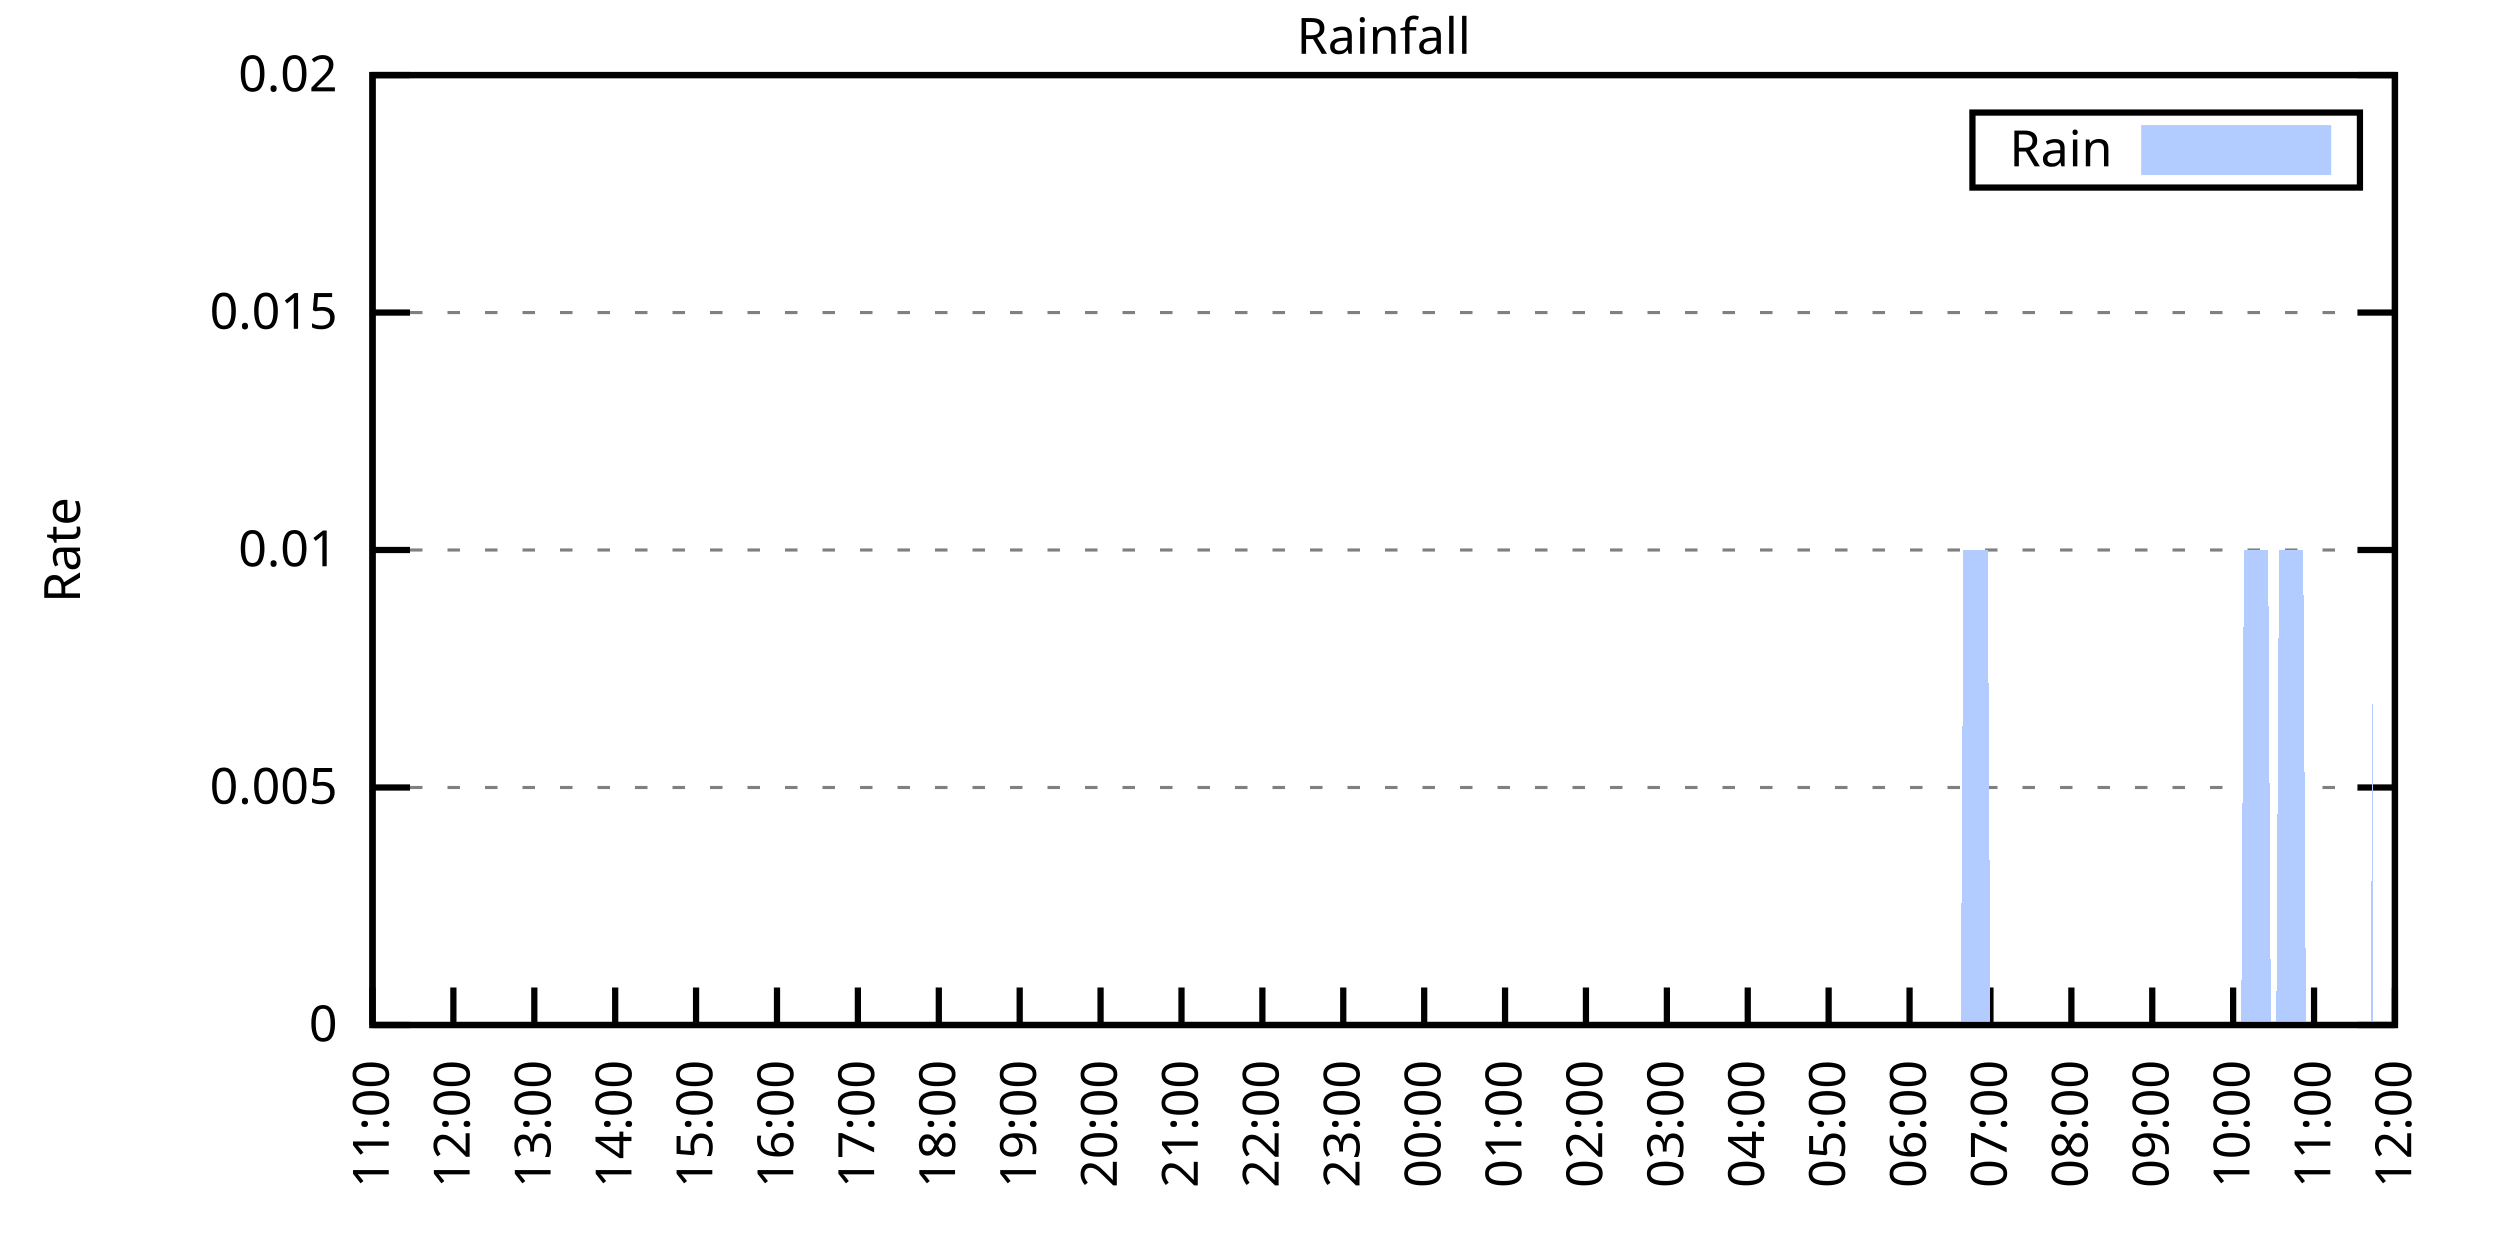
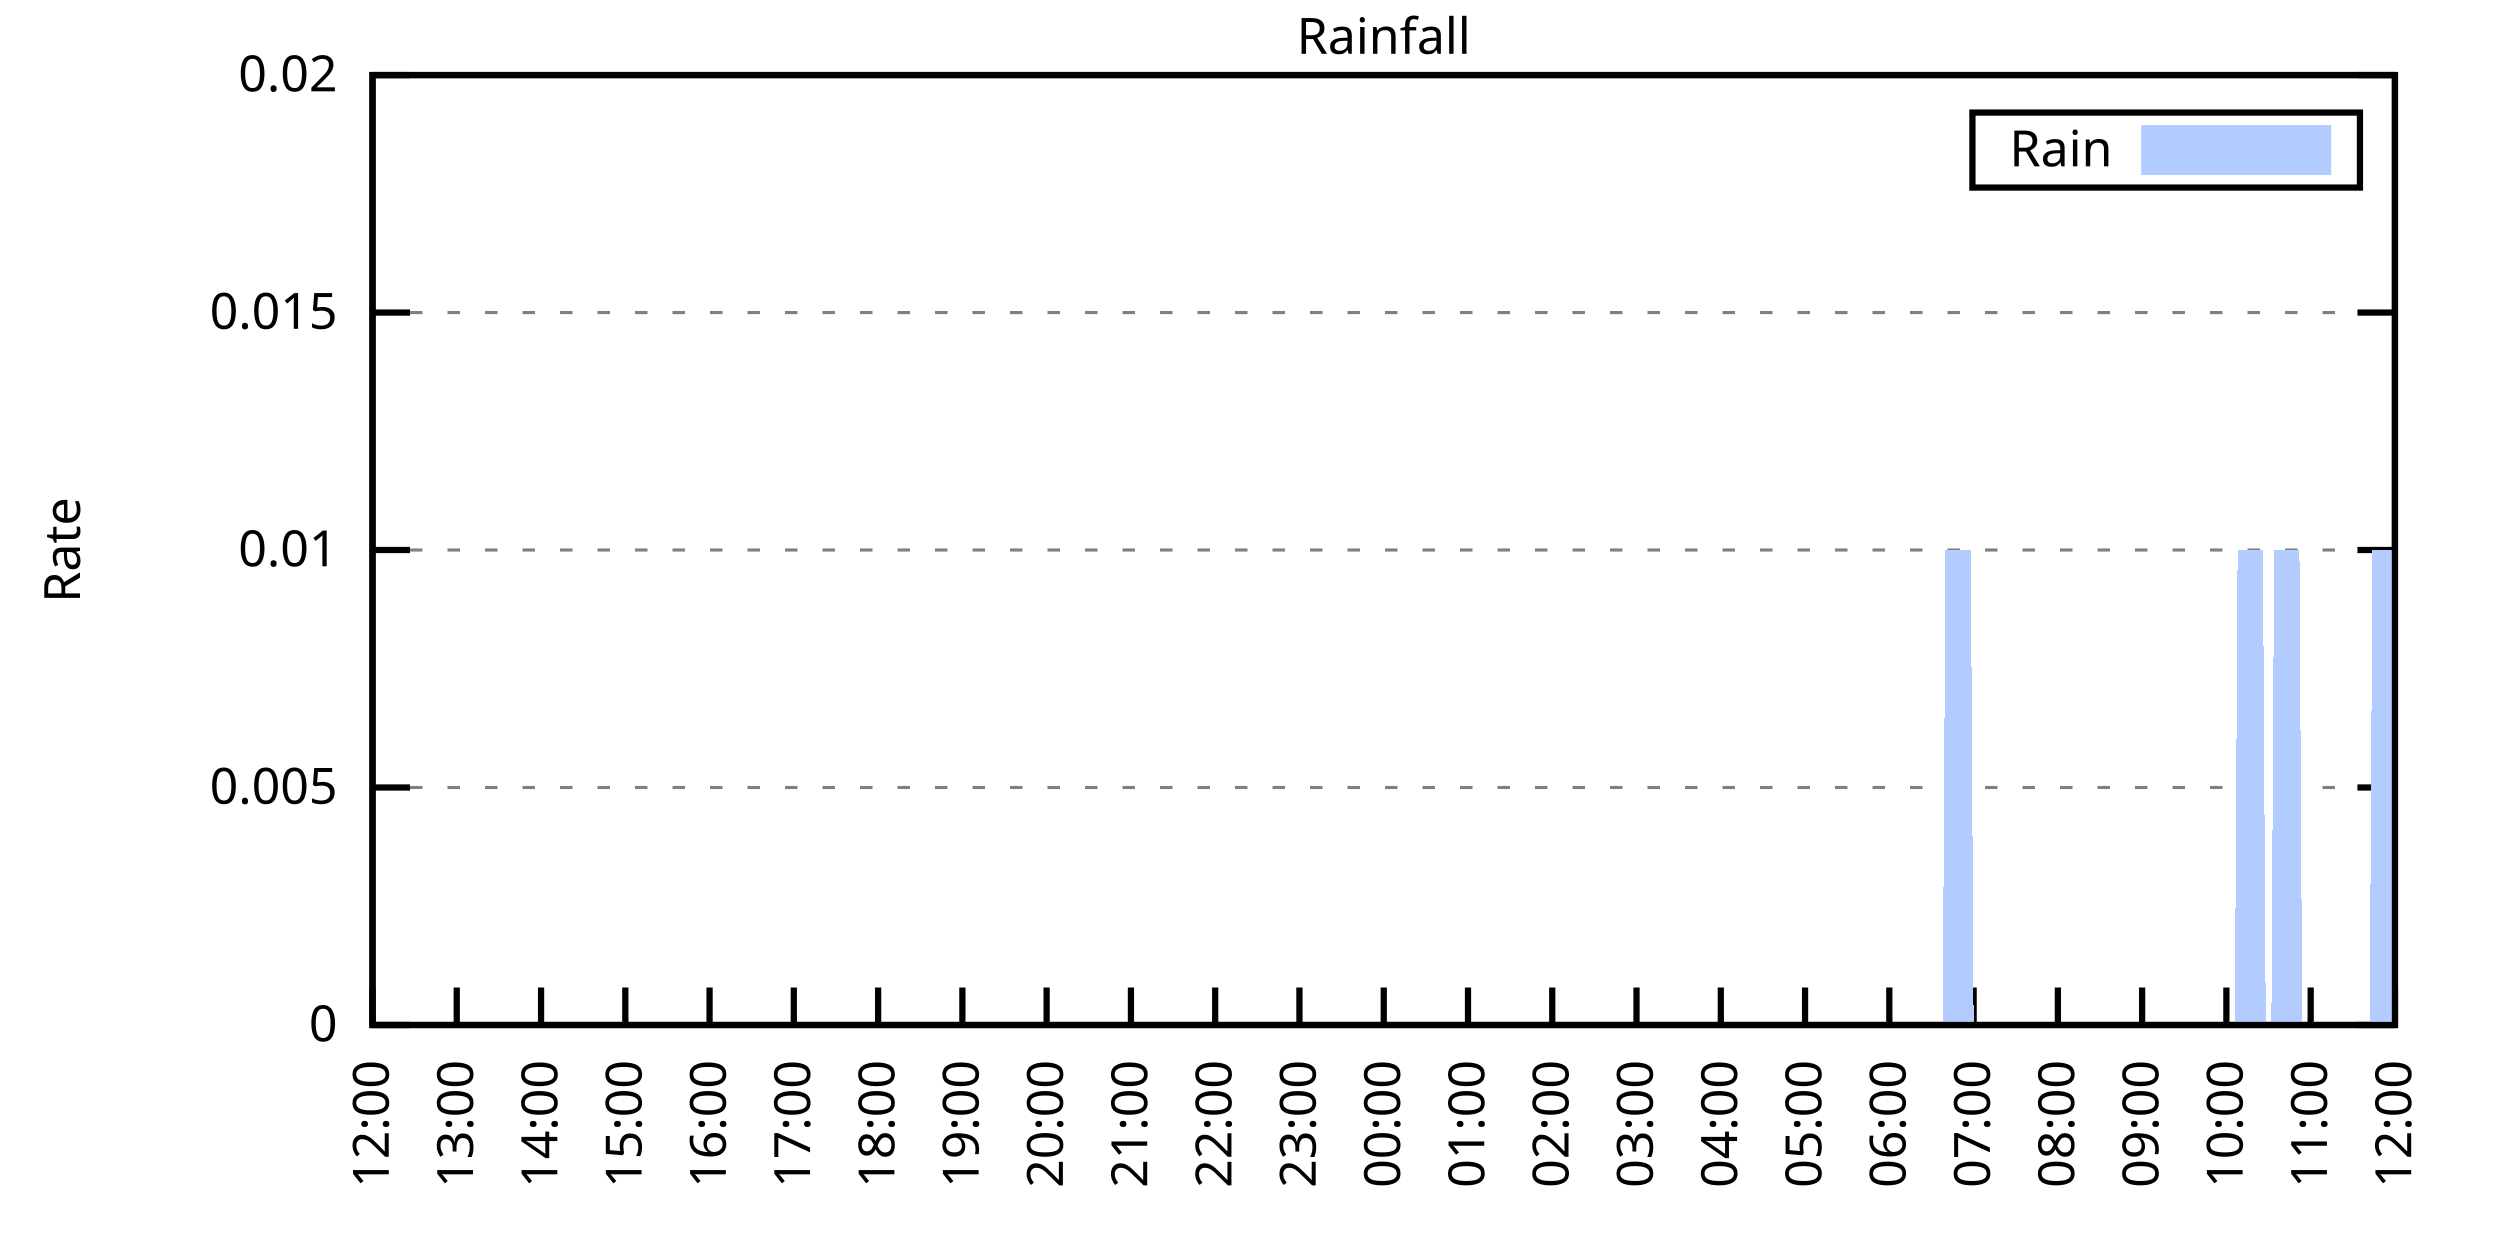
<svg xmlns="http://www.w3.org/2000/svg" xmlns:xlink="http://www.w3.org/1999/xlink" width="400" height="200" viewBox="0 0 400 200">
  <g id="gnuplot_canvas">
    <rect x="0" y="0" width="400" height="200" fill="none" />
    <defs>
      <circle id="gpDot" r="0.5" stroke-width="0.5" stroke="currentColor" />
      <path id="gpPt0" stroke-width="0.333" stroke="currentColor" d="M-1,0 h2 M0,-1 v2" />
      <path id="gpPt1" stroke-width="0.333" stroke="currentColor" d="M-1,-1 L1,1 M1,-1 L-1,1" />
      <path id="gpPt2" stroke-width="0.333" stroke="currentColor" d="M-1,0 L1,0 M0,-1 L0,1 M-1,-1 L1,1 M-1,1 L1,-1" />
      <rect id="gpPt3" stroke-width="0.333" stroke="currentColor" x="-1" y="-1" width="2" height="2" />
      <rect id="gpPt4" stroke-width="0.333" stroke="currentColor" fill="currentColor" x="-1" y="-1" width="2" height="2" />
      <circle id="gpPt5" stroke-width="0.333" stroke="currentColor" cx="0" cy="0" r="1" />
      <use xlink:href="#gpPt5" id="gpPt6" fill="currentColor" stroke="none" />
      <path id="gpPt7" stroke-width="0.333" stroke="currentColor" d="M0,-1.33 L-1.33,0.67 L1.33,0.67 z" />
      <use xlink:href="#gpPt7" id="gpPt8" fill="currentColor" stroke="none" />
      <use xlink:href="#gpPt7" id="gpPt9" stroke="currentColor" transform="rotate(180)" />
      <use xlink:href="#gpPt9" id="gpPt10" fill="currentColor" stroke="none" />
      <use xlink:href="#gpPt3" id="gpPt11" stroke="currentColor" transform="rotate(45)" />
      <use xlink:href="#gpPt11" id="gpPt12" fill="currentColor" stroke="none" />
      <path id="gpPt13" stroke-width="0.333" stroke="currentColor" d="M0,1.330 L1.265,0.411 L0.782,-1.067 L-0.782,-1.076 L-1.265,0.411 z" />
      <use xlink:href="#gpPt13" id="gpPt14" fill="currentColor" stroke="none" />
      <filter id="textbox" filterUnits="objectBoundingBox" x="0" y="0" height="1" width="1">
        <feFlood flood-color="white" flood-opacity="1" result="bgnd" />
        <feComposite in="SourceGraphic" in2="bgnd" operator="atop" />
      </filter>
      <filter id="greybox" filterUnits="objectBoundingBox" x="0" y="0" height="1" width="1">
        <feFlood flood-color="lightgrey" flood-opacity="1" result="grey" />
        <feComposite in="SourceGraphic" in2="grey" operator="atop" />
      </filter>
    </defs>
    <g fill="none" color="white" stroke="currentColor" stroke-width="1.00" stroke-linecap="butt" stroke-linejoin="miter">
</g>
    <g fill="none" color="black" stroke="currentColor" stroke-width="1.00" stroke-linecap="butt" stroke-linejoin="miter">
      <g stroke="none" shape-rendering="crispEdges">
        <polygon fill="rgb(255, 255, 255)" points="59.60,164.00 383.18,164.00 383.18,12.02 59.60,12.02 " />
      </g>
    </g>
    <g fill="none" color="black" stroke="currentColor" stroke-width="1.00" stroke-linecap="butt" stroke-linejoin="miter">
</g>
    <g fill="none" color="black" stroke="black" stroke-width="0.50" stroke-linecap="butt" stroke-linejoin="miter">
</g>
    <g fill="none" color="gray" stroke="currentColor" stroke-width="0.50" stroke-linecap="butt" stroke-linejoin="miter">
      <path stroke="gray" stroke-dasharray="2,4" class="gridline" d="M59.60,164.00 L383.19,164.00  " />
    </g>
    <g fill="none" color="gray" stroke="gray" stroke-width="1.00" stroke-linecap="butt" stroke-linejoin="miter">
</g>
    <g fill="none" color="black" stroke="currentColor" stroke-width="1.00" stroke-linecap="butt" stroke-linejoin="miter">
      <path stroke="black" d="M59.60,164.00 L65.60,164.00 M383.19,164.00 L377.19,164.00  " />
      <g transform="translate(54.00,166.60)" stroke="none" fill="black" font-family="Sans" font-size="8.00" text-anchor="end">
        <text>
          <tspan font-family="Sans"> 0</tspan>
        </text>
      </g>
    </g>
    <g fill="none" color="black" stroke="currentColor" stroke-width="1.00" stroke-linecap="butt" stroke-linejoin="miter">
</g>
    <g fill="none" color="black" stroke="black" stroke-width="0.50" stroke-linecap="butt" stroke-linejoin="miter">
</g>
    <g fill="none" color="gray" stroke="currentColor" stroke-width="0.50" stroke-linecap="butt" stroke-linejoin="miter">
      <path stroke="gray" stroke-dasharray="2,4" class="gridline" d="M59.60,126.00 L383.19,126.00  " />
    </g>
    <g fill="none" color="gray" stroke="gray" stroke-width="1.00" stroke-linecap="butt" stroke-linejoin="miter">
</g>
    <g fill="none" color="black" stroke="currentColor" stroke-width="1.00" stroke-linecap="butt" stroke-linejoin="miter">
      <path stroke="black" d="M59.60,126.00 L65.60,126.00 M383.19,126.00 L377.19,126.00  " />
      <g transform="translate(54.00,128.60)" stroke="none" fill="black" font-family="Sans" font-size="8.00" text-anchor="end">
        <text>
          <tspan font-family="Sans"> 0.005</tspan>
        </text>
      </g>
    </g>
    <g fill="none" color="black" stroke="currentColor" stroke-width="1.00" stroke-linecap="butt" stroke-linejoin="miter">
</g>
    <g fill="none" color="black" stroke="black" stroke-width="0.50" stroke-linecap="butt" stroke-linejoin="miter">
</g>
    <g fill="none" color="gray" stroke="currentColor" stroke-width="0.50" stroke-linecap="butt" stroke-linejoin="miter">
      <path stroke="gray" stroke-dasharray="2,4" class="gridline" d="M59.60,88.00 L383.19,88.00  " />
    </g>
    <g fill="none" color="gray" stroke="gray" stroke-width="1.00" stroke-linecap="butt" stroke-linejoin="miter">
</g>
    <g fill="none" color="black" stroke="currentColor" stroke-width="1.00" stroke-linecap="butt" stroke-linejoin="miter">
      <path stroke="black" d="M59.60,88.00 L65.60,88.00 M383.19,88.00 L377.19,88.00  " />
      <g transform="translate(54.00,90.60)" stroke="none" fill="black" font-family="Sans" font-size="8.00" text-anchor="end">
        <text>
          <tspan font-family="Sans"> 0.01</tspan>
        </text>
      </g>
    </g>
    <g fill="none" color="black" stroke="currentColor" stroke-width="1.00" stroke-linecap="butt" stroke-linejoin="miter">
</g>
    <g fill="none" color="black" stroke="black" stroke-width="0.50" stroke-linecap="butt" stroke-linejoin="miter">
</g>
    <g fill="none" color="gray" stroke="currentColor" stroke-width="0.50" stroke-linecap="butt" stroke-linejoin="miter">
      <path stroke="gray" stroke-dasharray="2,4" class="gridline" d="M59.60,50.01 L383.19,50.01  " />
    </g>
    <g fill="none" color="gray" stroke="gray" stroke-width="1.00" stroke-linecap="butt" stroke-linejoin="miter">
</g>
    <g fill="none" color="black" stroke="currentColor" stroke-width="1.00" stroke-linecap="butt" stroke-linejoin="miter">
      <path stroke="black" d="M59.60,50.01 L65.60,50.01 M383.19,50.01 L377.19,50.01  " />
      <g transform="translate(54.00,52.61)" stroke="none" fill="black" font-family="Sans" font-size="8.00" text-anchor="end">
        <text>
          <tspan font-family="Sans"> 0.015</tspan>
        </text>
      </g>
    </g>
    <g fill="none" color="black" stroke="currentColor" stroke-width="1.00" stroke-linecap="butt" stroke-linejoin="miter">
</g>
    <g fill="none" color="black" stroke="black" stroke-width="0.50" stroke-linecap="butt" stroke-linejoin="miter">
</g>
    <g fill="none" color="gray" stroke="currentColor" stroke-width="0.50" stroke-linecap="butt" stroke-linejoin="miter">
      <path stroke="gray" stroke-dasharray="2,4" class="gridline" d="M59.60,12.01 L383.19,12.01  " />
    </g>
    <g fill="none" color="gray" stroke="gray" stroke-width="1.00" stroke-linecap="butt" stroke-linejoin="miter">
</g>
    <g fill="none" color="black" stroke="currentColor" stroke-width="1.00" stroke-linecap="butt" stroke-linejoin="miter">
      <path stroke="black" d="M59.60,12.01 L65.60,12.01 M383.19,12.01 L377.19,12.01  " />
      <g transform="translate(54.00,14.61)" stroke="none" fill="black" font-family="Sans" font-size="8.00" text-anchor="end">
        <text>
          <tspan font-family="Sans"> 0.02</tspan>
        </text>
      </g>
    </g>
    <g fill="none" color="black" stroke="currentColor" stroke-width="1.00" stroke-linecap="butt" stroke-linejoin="miter">
      <path stroke="black" d="M59.60,164.00 L59.60,158.00  " />
      <g transform="translate(62.20,169.60) rotate(270.00)" stroke="none" fill="black" font-family="Sans" font-size="8.00" text-anchor="end">
        <text>
-           <tspan font-family="Sans">11:00</tspan>
-         </text>
-       </g>
-     </g>
-     <g fill="none" color="black" stroke="currentColor" stroke-width="1.00" stroke-linecap="butt" stroke-linejoin="miter">
-       <path stroke="black" d="M72.54,164.00 L72.54,158.00  " />
-       <g transform="translate(75.14,169.60) rotate(270.00)" stroke="none" fill="black" font-family="Sans" font-size="8.00" text-anchor="end">
-         <text>
          <tspan font-family="Sans">12:00</tspan>
        </text>
      </g>
    </g>
    <g fill="none" color="black" stroke="currentColor" stroke-width="1.00" stroke-linecap="butt" stroke-linejoin="miter">
-       <path stroke="black" d="M85.49,164.00 L85.49,158.00  " />
-       <g transform="translate(88.09,169.60) rotate(270.00)" stroke="none" fill="black" font-family="Sans" font-size="8.00" text-anchor="end">
+       <path stroke="black" d="M73.08,164.00 L73.08,158.00  " />
+       <g transform="translate(75.68,169.60) rotate(270.00)" stroke="none" fill="black" font-family="Sans" font-size="8.00" text-anchor="end">
        <text>
          <tspan font-family="Sans">13:00</tspan>
        </text>
      </g>
    </g>
    <g fill="none" color="black" stroke="currentColor" stroke-width="1.00" stroke-linecap="butt" stroke-linejoin="miter">
-       <path stroke="black" d="M98.43,164.00 L98.43,158.00  " />
-       <g transform="translate(101.03,169.60) rotate(270.00)" stroke="none" fill="black" font-family="Sans" font-size="8.00" text-anchor="end">
+       <path stroke="black" d="M86.57,164.00 L86.57,158.00  " />
+       <g transform="translate(89.17,169.60) rotate(270.00)" stroke="none" fill="black" font-family="Sans" font-size="8.00" text-anchor="end">
        <text>
          <tspan font-family="Sans">14:00</tspan>
        </text>
      </g>
    </g>
    <g fill="none" color="black" stroke="currentColor" stroke-width="1.00" stroke-linecap="butt" stroke-linejoin="miter">
-       <path stroke="black" d="M111.37,164.00 L111.37,158.00  " />
-       <g transform="translate(113.97,169.60) rotate(270.00)" stroke="none" fill="black" font-family="Sans" font-size="8.00" text-anchor="end">
+       <path stroke="black" d="M100.05,164.00 L100.05,158.00  " />
+       <g transform="translate(102.65,169.60) rotate(270.00)" stroke="none" fill="black" font-family="Sans" font-size="8.00" text-anchor="end">
        <text>
          <tspan font-family="Sans">15:00</tspan>
        </text>
      </g>
    </g>
    <g fill="none" color="black" stroke="currentColor" stroke-width="1.00" stroke-linecap="butt" stroke-linejoin="miter">
-       <path stroke="black" d="M124.32,164.00 L124.32,158.00  " />
-       <g transform="translate(126.92,169.60) rotate(270.00)" stroke="none" fill="black" font-family="Sans" font-size="8.00" text-anchor="end">
+       <path stroke="black" d="M113.53,164.00 L113.53,158.00  " />
+       <g transform="translate(116.13,169.60) rotate(270.00)" stroke="none" fill="black" font-family="Sans" font-size="8.00" text-anchor="end">
        <text>
          <tspan font-family="Sans">16:00</tspan>
        </text>
      </g>
    </g>
    <g fill="none" color="black" stroke="currentColor" stroke-width="1.00" stroke-linecap="butt" stroke-linejoin="miter">
-       <path stroke="black" d="M137.26,164.00 L137.26,158.00  " />
-       <g transform="translate(139.86,169.60) rotate(270.00)" stroke="none" fill="black" font-family="Sans" font-size="8.00" text-anchor="end">
+       <path stroke="black" d="M127.01,164.00 L127.01,158.00  " />
+       <g transform="translate(129.61,169.60) rotate(270.00)" stroke="none" fill="black" font-family="Sans" font-size="8.00" text-anchor="end">
        <text>
          <tspan font-family="Sans">17:00</tspan>
        </text>
      </g>
    </g>
    <g fill="none" color="black" stroke="currentColor" stroke-width="1.00" stroke-linecap="butt" stroke-linejoin="miter">
-       <path stroke="black" d="M150.21,164.00 L150.21,158.00  " />
-       <g transform="translate(152.81,169.60) rotate(270.00)" stroke="none" fill="black" font-family="Sans" font-size="8.00" text-anchor="end">
+       <path stroke="black" d="M140.50,164.00 L140.50,158.00  " />
+       <g transform="translate(143.10,169.60) rotate(270.00)" stroke="none" fill="black" font-family="Sans" font-size="8.00" text-anchor="end">
        <text>
          <tspan font-family="Sans">18:00</tspan>
        </text>
      </g>
    </g>
    <g fill="none" color="black" stroke="currentColor" stroke-width="1.00" stroke-linecap="butt" stroke-linejoin="miter">
-       <path stroke="black" d="M163.15,164.00 L163.15,158.00  " />
-       <g transform="translate(165.75,169.60) rotate(270.00)" stroke="none" fill="black" font-family="Sans" font-size="8.00" text-anchor="end">
+       <path stroke="black" d="M153.98,164.00 L153.98,158.00  " />
+       <g transform="translate(156.58,169.60) rotate(270.00)" stroke="none" fill="black" font-family="Sans" font-size="8.00" text-anchor="end">
        <text>
          <tspan font-family="Sans">19:00</tspan>
        </text>
      </g>
    </g>
    <g fill="none" color="black" stroke="currentColor" stroke-width="1.00" stroke-linecap="butt" stroke-linejoin="miter">
-       <path stroke="black" d="M176.09,164.00 L176.09,158.00  " />
-       <g transform="translate(178.69,169.60) rotate(270.00)" stroke="none" fill="black" font-family="Sans" font-size="8.00" text-anchor="end">
+       <path stroke="black" d="M167.46,164.00 L167.46,158.00  " />
+       <g transform="translate(170.06,169.60) rotate(270.00)" stroke="none" fill="black" font-family="Sans" font-size="8.00" text-anchor="end">
        <text>
          <tspan font-family="Sans">20:00</tspan>
        </text>
      </g>
    </g>
    <g fill="none" color="black" stroke="currentColor" stroke-width="1.00" stroke-linecap="butt" stroke-linejoin="miter">
-       <path stroke="black" d="M189.04,164.00 L189.04,158.00  " />
-       <g transform="translate(191.64,169.60) rotate(270.00)" stroke="none" fill="black" font-family="Sans" font-size="8.00" text-anchor="end">
+       <path stroke="black" d="M180.95,164.00 L180.95,158.00  " />
+       <g transform="translate(183.55,169.60) rotate(270.00)" stroke="none" fill="black" font-family="Sans" font-size="8.00" text-anchor="end">
        <text>
          <tspan font-family="Sans">21:00</tspan>
        </text>
      </g>
    </g>
    <g fill="none" color="black" stroke="currentColor" stroke-width="1.00" stroke-linecap="butt" stroke-linejoin="miter">
-       <path stroke="black" d="M201.98,164.00 L201.98,158.00  " />
-       <g transform="translate(204.58,169.60) rotate(270.00)" stroke="none" fill="black" font-family="Sans" font-size="8.00" text-anchor="end">
+       <path stroke="black" d="M194.43,164.00 L194.43,158.00  " />
+       <g transform="translate(197.03,169.60) rotate(270.00)" stroke="none" fill="black" font-family="Sans" font-size="8.00" text-anchor="end">
        <text>
          <tspan font-family="Sans">22:00</tspan>
        </text>
      </g>
    </g>
    <g fill="none" color="black" stroke="currentColor" stroke-width="1.00" stroke-linecap="butt" stroke-linejoin="miter">
-       <path stroke="black" d="M214.92,164.00 L214.92,158.00  " />
-       <g transform="translate(217.52,169.60) rotate(270.00)" stroke="none" fill="black" font-family="Sans" font-size="8.00" text-anchor="end">
+       <path stroke="black" d="M207.91,164.00 L207.91,158.00  " />
+       <g transform="translate(210.51,169.60) rotate(270.00)" stroke="none" fill="black" font-family="Sans" font-size="8.00" text-anchor="end">
        <text>
          <tspan font-family="Sans">23:00</tspan>
        </text>
      </g>
    </g>
    <g fill="none" color="black" stroke="currentColor" stroke-width="1.00" stroke-linecap="butt" stroke-linejoin="miter">
-       <path stroke="black" d="M227.87,164.00 L227.87,158.00  " />
-       <g transform="translate(230.47,169.60) rotate(270.00)" stroke="none" fill="black" font-family="Sans" font-size="8.00" text-anchor="end">
+       <path stroke="black" d="M221.40,164.00 L221.40,158.00  " />
+       <g transform="translate(224.00,169.60) rotate(270.00)" stroke="none" fill="black" font-family="Sans" font-size="8.00" text-anchor="end">
        <text>
          <tspan font-family="Sans">00:00</tspan>
        </text>
      </g>
    </g>
    <g fill="none" color="black" stroke="currentColor" stroke-width="1.00" stroke-linecap="butt" stroke-linejoin="miter">
-       <path stroke="black" d="M240.81,164.00 L240.81,158.00  " />
-       <g transform="translate(243.41,169.60) rotate(270.00)" stroke="none" fill="black" font-family="Sans" font-size="8.00" text-anchor="end">
+       <path stroke="black" d="M234.88,164.00 L234.88,158.00  " />
+       <g transform="translate(237.48,169.60) rotate(270.00)" stroke="none" fill="black" font-family="Sans" font-size="8.00" text-anchor="end">
        <text>
          <tspan font-family="Sans">01:00</tspan>
        </text>
      </g>
    </g>
    <g fill="none" color="black" stroke="currentColor" stroke-width="1.00" stroke-linecap="butt" stroke-linejoin="miter">
-       <path stroke="black" d="M253.75,164.00 L253.75,158.00  " />
-       <g transform="translate(256.35,169.60) rotate(270.00)" stroke="none" fill="black" font-family="Sans" font-size="8.00" text-anchor="end">
+       <path stroke="black" d="M248.36,164.00 L248.36,158.00  " />
+       <g transform="translate(250.96,169.60) rotate(270.00)" stroke="none" fill="black" font-family="Sans" font-size="8.00" text-anchor="end">
        <text>
          <tspan font-family="Sans">02:00</tspan>
        </text>
      </g>
    </g>
    <g fill="none" color="black" stroke="currentColor" stroke-width="1.00" stroke-linecap="butt" stroke-linejoin="miter">
-       <path stroke="black" d="M266.70,164.00 L266.70,158.00  " />
-       <g transform="translate(269.30,169.60) rotate(270.00)" stroke="none" fill="black" font-family="Sans" font-size="8.00" text-anchor="end">
+       <path stroke="black" d="M261.84,164.00 L261.84,158.00  " />
+       <g transform="translate(264.44,169.60) rotate(270.00)" stroke="none" fill="black" font-family="Sans" font-size="8.00" text-anchor="end">
        <text>
          <tspan font-family="Sans">03:00</tspan>
        </text>
      </g>
    </g>
    <g fill="none" color="black" stroke="currentColor" stroke-width="1.00" stroke-linecap="butt" stroke-linejoin="miter">
-       <path stroke="black" d="M279.64,164.00 L279.64,158.00  " />
-       <g transform="translate(282.24,169.60) rotate(270.00)" stroke="none" fill="black" font-family="Sans" font-size="8.00" text-anchor="end">
+       <path stroke="black" d="M275.33,164.00 L275.33,158.00  " />
+       <g transform="translate(277.93,169.60) rotate(270.00)" stroke="none" fill="black" font-family="Sans" font-size="8.00" text-anchor="end">
        <text>
          <tspan font-family="Sans">04:00</tspan>
        </text>
      </g>
    </g>
    <g fill="none" color="black" stroke="currentColor" stroke-width="1.00" stroke-linecap="butt" stroke-linejoin="miter">
-       <path stroke="black" d="M292.58,164.00 L292.58,158.00  " />
-       <g transform="translate(295.18,169.60) rotate(270.00)" stroke="none" fill="black" font-family="Sans" font-size="8.00" text-anchor="end">
+       <path stroke="black" d="M288.81,164.00 L288.81,158.00  " />
+       <g transform="translate(291.41,169.60) rotate(270.00)" stroke="none" fill="black" font-family="Sans" font-size="8.00" text-anchor="end">
        <text>
          <tspan font-family="Sans">05:00</tspan>
        </text>
      </g>
    </g>
    <g fill="none" color="black" stroke="currentColor" stroke-width="1.00" stroke-linecap="butt" stroke-linejoin="miter">
-       <path stroke="black" d="M305.53,164.00 L305.53,158.00  " />
-       <g transform="translate(308.13,169.60) rotate(270.00)" stroke="none" fill="black" font-family="Sans" font-size="8.00" text-anchor="end">
+       <path stroke="black" d="M302.29,164.00 L302.29,158.00  " />
+       <g transform="translate(304.89,169.60) rotate(270.00)" stroke="none" fill="black" font-family="Sans" font-size="8.00" text-anchor="end">
        <text>
          <tspan font-family="Sans">06:00</tspan>
        </text>
      </g>
    </g>
    <g fill="none" color="black" stroke="currentColor" stroke-width="1.00" stroke-linecap="butt" stroke-linejoin="miter">
-       <path stroke="black" d="M318.47,164.00 L318.47,158.00  " />
-       <g transform="translate(321.07,169.60) rotate(270.00)" stroke="none" fill="black" font-family="Sans" font-size="8.00" text-anchor="end">
+       <path stroke="black" d="M315.78,164.00 L315.78,158.00  " />
+       <g transform="translate(318.38,169.60) rotate(270.00)" stroke="none" fill="black" font-family="Sans" font-size="8.00" text-anchor="end">
        <text>
          <tspan font-family="Sans">07:00</tspan>
        </text>
      </g>
    </g>
    <g fill="none" color="black" stroke="currentColor" stroke-width="1.00" stroke-linecap="butt" stroke-linejoin="miter">
-       <path stroke="black" d="M331.42,164.00 L331.42,158.00  " />
-       <g transform="translate(334.02,169.60) rotate(270.00)" stroke="none" fill="black" font-family="Sans" font-size="8.00" text-anchor="end">
+       <path stroke="black" d="M329.26,164.00 L329.26,158.00  " />
+       <g transform="translate(331.86,169.60) rotate(270.00)" stroke="none" fill="black" font-family="Sans" font-size="8.00" text-anchor="end">
        <text>
          <tspan font-family="Sans">08:00</tspan>
        </text>
      </g>
    </g>
    <g fill="none" color="black" stroke="currentColor" stroke-width="1.00" stroke-linecap="butt" stroke-linejoin="miter">
-       <path stroke="black" d="M344.36,164.00 L344.36,158.00  " />
-       <g transform="translate(346.96,169.60) rotate(270.00)" stroke="none" fill="black" font-family="Sans" font-size="8.00" text-anchor="end">
+       <path stroke="black" d="M342.74,164.00 L342.74,158.00  " />
+       <g transform="translate(345.34,169.60) rotate(270.00)" stroke="none" fill="black" font-family="Sans" font-size="8.00" text-anchor="end">
        <text>
          <tspan font-family="Sans">09:00</tspan>
        </text>
      </g>
    </g>
    <g fill="none" color="black" stroke="currentColor" stroke-width="1.00" stroke-linecap="butt" stroke-linejoin="miter">
-       <path stroke="black" d="M357.30,164.00 L357.30,158.00  " />
-       <g transform="translate(359.90,169.60) rotate(270.00)" stroke="none" fill="black" font-family="Sans" font-size="8.00" text-anchor="end">
+       <path stroke="black" d="M356.22,164.00 L356.22,158.00  " />
+       <g transform="translate(358.82,169.60) rotate(270.00)" stroke="none" fill="black" font-family="Sans" font-size="8.00" text-anchor="end">
        <text>
          <tspan font-family="Sans">10:00</tspan>
        </text>
      </g>
    </g>
    <g fill="none" color="black" stroke="currentColor" stroke-width="1.00" stroke-linecap="butt" stroke-linejoin="miter">
-       <path stroke="black" d="M370.25,164.00 L370.25,158.00  " />
-       <g transform="translate(372.85,169.60) rotate(270.00)" stroke="none" fill="black" font-family="Sans" font-size="8.00" text-anchor="end">
+       <path stroke="black" d="M369.71,164.00 L369.71,158.00  " />
+       <g transform="translate(372.31,169.60) rotate(270.00)" stroke="none" fill="black" font-family="Sans" font-size="8.00" text-anchor="end">
        <text>
          <tspan font-family="Sans">11:00</tspan>
        </text>
      </g>
    </g>
    <g fill="none" color="black" stroke="currentColor" stroke-width="1.00" stroke-linecap="butt" stroke-linejoin="miter">
      <path stroke="black" d="M383.19,164.00 L383.19,158.00  " />
      <g transform="translate(385.79,169.60) rotate(270.00)" stroke="none" fill="black" font-family="Sans" font-size="8.00" text-anchor="end">
        <text>
          <tspan font-family="Sans">12:00</tspan>
        </text>
      </g>
    </g>
    <g fill="none" color="black" stroke="currentColor" stroke-width="1.00" stroke-linecap="butt" stroke-linejoin="miter">
</g>
    <g fill="none" color="black" stroke="currentColor" stroke-width="1.00" stroke-linecap="butt" stroke-linejoin="miter">
      <path stroke="black" d="M59.60,12.01 L59.60,164.00 L383.19,164.00 L383.19,12.01 L59.60,12.01 Z  " />
    </g>
    <g fill="none" color="black" stroke="currentColor" stroke-width="1.00" stroke-linecap="butt" stroke-linejoin="miter">
</g>
    <g fill="none" color="black" stroke="currentColor" stroke-width="1.00" stroke-linecap="butt" stroke-linejoin="miter">
      <path stroke="black" d="M315.59,30.01 L315.59,18.01 L377.59,18.01 L377.59,30.01 L315.59,30.01 Z  " />
    </g>
    <g id="Rainfall_plot_1">
      <g fill="none" color="white" stroke="black" stroke-width="2.00" stroke-linecap="butt" stroke-linejoin="miter">
</g>
      <g fill="none" color="black" stroke="currentColor" stroke-width="2.00" stroke-linecap="butt" stroke-linejoin="miter">
        <g transform="translate(337.99,26.61)" stroke="none" fill="black" font-family="Sans" font-size="8.00" text-anchor="end">
          <text>
            <tspan font-family="Sans">Rain</tspan>
          </text>
        </g>
      </g>
      <g fill="none" color="black" stroke="currentColor" stroke-width="2.00" stroke-linecap="butt" stroke-linejoin="miter">
        <g stroke="none" shape-rendering="crispEdges">
          <polygon fill="rgb(178, 204, 255)" points="343.59,27.01 371.99,27.01 371.99,21.01 343.59,21.01 " />
        </g>
        <path stroke="rgb(178, 204, 255)" d="M343.59,27.01 L371.99,27.01 L371.99,21.01 L343.59,21.01 L343.59,27.01 Z  " />
      </g>
      <g fill="none" color="black" stroke="currentColor" stroke-width="2.00" stroke-linecap="butt" stroke-linejoin="miter">
        <g stroke="none" shape-rendering="crispEdges">
-           <polygon fill="rgb(178, 204, 255)" points="69.52,164.00 69.95,164.00 70.39,164.00 70.82,164.00 71.25,164.00 71.68,164.00 72.11,164.00 72.54,164.00 72.98,164.00 73.41,164.00 73.84,164.00 74.27,164.00 74.70,164.00 75.13,164.00 75.56,164.00 76.00,164.00 76.43,164.00 76.86,164.00 77.29,164.00 77.72,164.00 78.15,164.00 78.58,164.00 79.02,164.00 79.45,164.00 79.88,164.00 80.31,164.00 80.74,164.00 81.17,164.00 81.60,164.00 82.04,164.00 82.47,164.00 82.90,164.00 83.33,164.00 83.76,164.00 84.19,164.00 84.62,164.00 85.06,164.00 85.49,164.00 85.92,164.00 86.35,164.00 86.78,164.00 87.21,164.00 87.64,164.00 88.08,164.00 88.51,164.00 88.94,164.00 89.37,164.00 89.80,164.00 90.23,164.00 90.66,164.00 91.10,164.00 91.53,164.00 91.96,164.00 92.39,164.00 92.82,164.00 93.25,164.00 93.68,164.00 94.12,164.00 94.55,164.00 94.98,164.00 95.41,164.00 95.84,164.00 96.27,164.00 96.70,164.00 97.14,164.00 97.57,164.00 98.00,164.00 98.43,164.00 98.86,164.00 99.29,164.00 99.73,164.00 100.16,164.00 100.59,164.00 101.02,164.00 101.45,164.00 101.88,164.00 102.31,164.00 102.75,164.00 103.18,164.00 103.61,164.00 104.04,164.00 104.47,164.00 104.90,164.00 105.33,164.00 105.77,164.00 106.20,164.00 106.63,164.00 107.06,164.00 107.49,164.00 107.92,164.00 108.35,164.00 108.79,164.00 109.22,164.00 109.65,164.00 110.08,164.00 110.51,164.00 110.94,164.00 111.37,164.00 111.81,164.00 112.24,164.00 112.67,164.00 113.10,164.00 113.53,164.00 113.96,164.00 114.39,164.00 114.83,164.00 115.26,164.00 115.69,164.00 116.12,164.00 116.55,164.00 116.98,164.00 117.41,164.00 117.85,164.00 118.28,164.00 118.71,164.00 119.14,164.00 119.57,164.00 120.00,164.00 120.43,164.00 120.87,164.00 121.30,164.00 121.73,164.00 122.16,164.00 122.59,164.00 123.02,164.00 123.46,164.00 123.89,164.00 124.32,164.00 124.75,164.00 125.18,164.00 125.61,164.00 126.04,164.00 126.48,164.00 126.91,164.00 127.34,164.00 127.77,164.00 128.20,164.00 128.63,164.00 129.06,164.00 129.50,164.00 129.93,164.00 130.36,164.00 130.79,164.00 131.22,164.00 131.65,164.00 132.08,164.00 132.52,164.00 132.95,164.00 133.38,164.00 133.81,164.00 134.24,164.00 134.67,164.00 135.10,164.00 135.54,164.00 135.97,164.00 136.40,164.00 136.83,164.00 137.26,164.00 137.69,164.00 138.12,164.00 138.56,164.00 138.99,164.00 139.42,164.00 139.85,164.00 140.28,164.00 140.71,164.00 141.14,164.00 141.58,164.00 142.01,164.00 142.44,164.00 142.87,164.00 143.30,164.00 143.73,164.00 144.16,164.00 144.60,164.00 145.03,164.00 145.46,164.00 145.89,164.00 146.32,164.00 146.75,164.00 147.19,164.00 147.62,164.00 148.05,164.00 148.48,164.00 148.91,164.00 149.34,164.00 149.77,164.00 150.21,164.00 150.64,164.00 151.07,164.00 151.50,164.00 151.93,164.00 152.36,164.00 152.79,164.00 153.23,164.00 153.66,164.00 154.09,164.00 154.52,164.00 154.95,164.00 155.38,164.00 155.81,164.00 156.25,164.00 156.68,164.00 157.11,164.00 157.54,164.00 157.97,164.00 158.40,164.00 158.83,164.00 159.27,164.00 159.70,164.00 160.13,164.00 160.56,164.00 160.99,164.00 161.42,164.00 161.85,164.00 162.29,164.00 162.72,164.00 163.15,164.00 163.58,164.00 164.01,164.00 164.44,164.00 164.87,164.00 165.31,164.00 165.74,164.00 166.17,164.00 166.60,164.00 167.03,164.00 167.46,164.00 167.89,164.00 168.33,164.00 168.76,164.00 169.19,164.00 169.62,164.00 170.05,164.00 170.48,164.00 170.91,164.00 171.35,164.00 171.78,164.00 172.21,164.00 172.64,164.00 173.07,164.00 173.50,164.00 173.94,164.00 174.37,164.00 174.80,164.00 175.23,164.00 175.66,164.00 176.09,164.00 176.52,164.00 176.96,164.00 177.39,164.00 177.82,164.00 178.25,164.00 178.68,164.00 179.11,164.00 179.54,164.00 179.98,164.00 180.41,164.00 180.84,164.00 181.27,164.00 181.70,164.00 182.13,164.00 182.56,164.00 183.00,164.00 183.43,164.00 183.86,164.00 184.29,164.00 184.72,164.00 185.15,164.00 185.58,164.00 186.02,164.00 186.45,164.00 186.88,164.00 187.31,164.00 187.74,164.00 188.17,164.00 188.60,164.00 189.04,164.00 189.47,164.00 189.90,164.00 190.33,164.00 190.76,164.00 191.19,164.00 191.62,164.00 192.06,164.00 192.49,164.00 192.92,164.00 193.35,164.00 193.78,164.00 194.21,164.00 194.64,164.00 195.08,164.00 195.51,164.00 195.94,164.00 196.37,164.00 196.80,164.00 197.23,164.00 197.67,164.00 198.10,164.00 198.53,164.00 198.96,164.00 199.39,164.00 199.82,164.00 200.25,164.00 200.69,164.00 201.12,164.00 201.55,164.00 201.98,164.00 202.41,164.00 202.84,164.00 203.27,164.00 203.71,164.00 204.14,164.00 204.57,164.00 205.00,164.00 205.43,164.00 205.86,164.00 206.29,164.00 206.73,164.00 207.16,164.00 207.59,164.00 208.02,164.00 208.45,164.00 208.88,164.00 209.31,164.00 209.75,164.00 210.18,164.00 210.61,164.00 211.04,164.00 211.47,164.00 211.90,164.00 212.33,164.00 212.77,164.00 213.20,164.00 213.63,164.00 214.06,164.00 214.49,164.00 214.92,164.00 215.35,164.00 215.79,164.00 216.22,164.00 216.65,164.00 217.08,164.00 217.51,164.00 217.94,164.00 218.37,164.00 218.81,164.00 219.24,164.00 219.67,164.00 220.10,164.00 220.53,164.00 220.96,164.00 221.40,164.00 221.83,164.00 222.26,164.00 222.69,164.00 223.12,164.00 223.55,164.00 223.98,164.00 224.42,164.00 224.85,164.00 225.28,164.00 225.71,164.00 226.14,164.00 226.57,164.00 227.00,164.00 227.44,164.00 227.87,164.00 228.30,164.00 228.73,164.00 229.16,164.00 229.59,164.00 230.02,164.00 230.46,164.00 230.89,164.00 231.32,164.00 231.75,164.00 232.18,164.00 232.61,164.00 233.04,164.00 233.48,164.00 233.91,164.00 234.34,164.00 234.77,164.00 235.20,164.00 235.63,164.00 236.06,164.00 236.50,164.00 236.93,164.00 237.36,164.00 237.79,164.00 238.22,164.00 238.65,164.00 239.08,164.00 239.52,164.00 239.95,164.00 240.38,164.00 240.81,164.00 241.24,164.00 241.67,164.00 242.10,164.00 242.54,164.00 242.97,164.00 243.40,164.00 243.83,164.00 244.26,164.00 244.69,164.00 245.12,164.00 245.56,164.00 245.99,164.00 246.42,164.00 246.85,164.00 247.28,164.00 247.71,164.00 248.15,164.00 248.58,164.00 249.01,164.00 249.44,164.00 249.87,164.00 250.30,164.00 250.73,164.00 251.17,164.00 251.60,164.00 252.03,164.00 252.46,164.00 252.89,164.00 253.32,164.00 253.75,164.00 254.19,164.00 254.62,164.00 255.05,164.00 255.48,164.00 255.91,164.00 256.34,164.00 256.77,164.00 257.21,164.00 257.64,164.00 258.07,164.00 258.50,164.00 258.93,164.00 259.36,164.00 259.79,164.00 260.23,164.00 260.66,164.00 261.09,164.00 261.52,164.00 261.95,164.00 262.38,164.00 262.81,164.00 263.25,164.00 263.68,164.00 264.11,164.00 264.54,164.00 264.97,164.00 265.40,164.00 265.83,164.00 266.27,164.00 266.70,164.00 267.13,164.00 267.56,164.00 267.99,164.00 268.42,164.00 268.85,164.00 269.29,164.00 269.72,164.00 270.15,164.00 270.58,164.00 271.01,164.00 271.44,164.00 271.88,164.00 272.31,164.00 272.74,164.00 273.17,164.00 273.60,164.00 274.03,164.00 274.46,164.00 274.90,164.00 275.33,164.00 275.76,164.00 276.19,164.00 276.62,164.00 277.05,164.00 277.48,164.00 277.92,164.00 278.35,164.00 278.78,164.00 279.21,164.00 279.64,164.00 280.07,164.00 280.50,164.00 280.94,164.00 281.37,164.00 281.80,164.00 282.23,164.00 282.66,164.00 283.09,164.00 283.52,164.00 283.96,164.00 284.39,164.00 284.82,164.00 285.25,164.00 285.68,164.00 286.11,164.00 286.54,164.00 286.98,164.00 287.41,164.00 287.84,164.00 288.27,164.00 288.70,164.00 289.13,164.00 289.56,164.00 290.00,164.00 290.43,164.00 290.86,164.00 291.29,164.00 291.72,164.00 292.15,164.00 292.58,164.00 293.02,164.00 293.45,164.00 293.88,164.00 294.31,164.00 294.74,164.00 295.17,164.00 295.60,164.00 296.04,164.00 296.47,164.00 296.90,164.00 297.33,164.00 297.76,164.00 298.19,164.00 298.63,164.00 299.06,164.00 299.49,164.00 299.92,164.00 300.35,164.00 300.78,164.00 301.21,164.00 301.65,164.00 302.08,164.00 302.51,164.00 302.94,164.00 303.37,164.00 303.80,164.00 304.23,164.00 304.67,164.00 305.10,164.00 305.53,164.00 305.96,164.00 306.39,164.00 306.82,164.00 307.25,164.00 307.69,164.00 308.12,164.00 308.55,164.00 308.98,164.00 309.41,164.00 309.84,164.00 310.27,164.00 310.71,164.00 311.14,164.00 311.57,164.00 312.00,164.00 312.43,164.00 312.86,164.00 313.29,164.00 313.73,164.00 314.16,88.00 314.59,88.00 315.02,88.00 315.45,88.00 315.88,88.00 316.31,88.00 316.75,88.00 317.18,88.00 317.61,88.00 318.04,88.00 318.47,164.00 318.90,164.00 319.33,164.00 319.77,164.00 320.20,164.00 320.63,164.00 321.06,164.00 321.49,164.00 321.92,164.00 322.36,164.00 322.79,164.00 323.22,164.00 323.65,164.00 324.08,164.00 324.51,164.00 324.94,164.00 325.38,164.00 325.81,164.00 326.24,164.00 326.67,164.00 327.10,164.00 327.53,164.00 327.96,164.00 328.40,164.00 328.83,164.00 329.26,164.00 329.69,164.00 330.12,164.00 330.55,164.00 330.98,164.00 331.42,164.00 331.85,164.00 332.28,164.00 332.71,164.00 333.14,164.00 333.57,164.00 334.00,164.00 334.44,164.00 334.87,164.00 335.30,164.00 335.73,164.00 336.16,164.00 336.59,164.00 337.02,164.00 337.46,164.00 337.89,164.00 338.32,164.00 338.75,164.00 339.18,164.00 339.61,164.00 340.04,164.00 340.48,164.00 340.91,164.00 341.34,164.00 341.77,164.00 342.20,164.00 342.63,164.00 343.06,164.00 343.50,164.00 343.93,164.00 344.36,164.00 344.79,164.00 345.22,164.00 345.65,164.00 346.09,164.00 346.52,164.00 346.95,164.00 347.38,164.00 347.81,164.00 348.24,164.00 348.67,164.00 349.11,164.00 349.54,164.00 349.97,164.00 350.40,164.00 350.83,164.00 351.26,164.00 351.69,164.00 352.13,164.00 352.56,164.00 352.99,164.00 353.42,164.00 353.85,164.00 354.28,164.00 354.71,164.00 355.15,164.00 355.58,164.00 356.01,164.00 356.44,164.00 356.87,164.00 357.30,164.00 357.73,164.00 358.17,164.00 358.60,164.00 359.03,88.00 359.46,88.00 359.89,88.00 360.32,88.00 360.75,88.00 361.19,88.00 361.62,88.00 362.05,88.00 362.48,88.00 362.91,88.00 363.34,164.00 363.77,164.00 364.21,164.00 364.64,88.00 365.07,88.00 365.50,88.00 365.93,88.00 366.36,88.00 366.79,88.00 367.23,88.00 367.66,88.00 368.09,88.00 368.52,88.00 368.95,164.00 369.38,164.00 369.81,164.00 370.25,164.00 370.68,164.00 371.11,164.00 371.54,164.00 371.97,164.00 372.40,164.00 372.84,164.00 373.27,164.00 373.70,164.00 374.13,164.00 374.56,164.00 374.99,164.00 375.42,164.00 375.86,164.00 376.29,164.00 376.72,164.00 377.15,164.00 377.58,164.00 378.01,164.00 378.44,164.00 378.88,164.00 379.31,164.00 379.74,88.00 379.74,164.00 69.52,164.00 " />
+           <polygon fill="rgb(178, 204, 255)" points="60.05,164.00 60.50,164.00 60.95,164.00 61.40,164.00 61.85,164.00 62.30,164.00 62.75,164.00 63.20,164.00 63.64,164.00 64.09,164.00 64.54,164.00 64.99,164.00 65.44,164.00 65.89,164.00 66.34,164.00 66.79,164.00 67.24,164.00 67.69,164.00 68.14,164.00 68.59,164.00 69.04,164.00 69.49,164.00 69.94,164.00 70.39,164.00 70.84,164.00 71.29,164.00 71.73,164.00 72.18,164.00 72.63,164.00 73.08,164.00 73.53,164.00 73.98,164.00 74.43,164.00 74.88,164.00 75.33,164.00 75.78,164.00 76.23,164.00 76.68,164.00 77.13,164.00 77.58,164.00 78.03,164.00 78.48,164.00 78.93,164.00 79.37,164.00 79.82,164.00 80.27,164.00 80.72,164.00 81.17,164.00 81.62,164.00 82.07,164.00 82.52,164.00 82.97,164.00 83.42,164.00 83.87,164.00 84.32,164.00 84.77,164.00 85.22,164.00 85.67,164.00 86.12,164.00 86.57,164.00 87.02,164.00 87.46,164.00 87.91,164.00 88.36,164.00 88.81,164.00 89.26,164.00 89.71,164.00 90.16,164.00 90.61,164.00 91.06,164.00 91.51,164.00 91.96,164.00 92.41,164.00 92.86,164.00 93.31,164.00 93.76,164.00 94.21,164.00 94.66,164.00 95.11,164.00 95.55,164.00 96.00,164.00 96.45,164.00 96.90,164.00 97.35,164.00 97.80,164.00 98.25,164.00 98.70,164.00 99.15,164.00 99.60,164.00 100.05,164.00 100.50,164.00 100.95,164.00 101.40,164.00 101.85,164.00 102.30,164.00 102.75,164.00 103.19,164.00 103.64,164.00 104.09,164.00 104.54,164.00 104.99,164.00 105.44,164.00 105.89,164.00 106.34,164.00 106.79,164.00 107.24,164.00 107.69,164.00 108.14,164.00 108.59,164.00 109.04,164.00 109.49,164.00 109.94,164.00 110.39,164.00 110.84,164.00 111.28,164.00 111.73,164.00 112.18,164.00 112.63,164.00 113.08,164.00 113.53,164.00 113.98,164.00 114.43,164.00 114.88,164.00 115.33,164.00 115.78,164.00 116.23,164.00 116.68,164.00 117.13,164.00 117.58,164.00 118.03,164.00 118.48,164.00 118.92,164.00 119.37,164.00 119.82,164.00 120.27,164.00 120.72,164.00 121.17,164.00 121.62,164.00 122.07,164.00 122.52,164.00 122.97,164.00 123.42,164.00 123.87,164.00 124.32,164.00 124.77,164.00 125.22,164.00 125.67,164.00 126.12,164.00 126.57,164.00 127.01,164.00 127.46,164.00 127.91,164.00 128.36,164.00 128.81,164.00 129.26,164.00 129.71,164.00 130.16,164.00 130.61,164.00 131.06,164.00 131.51,164.00 131.96,164.00 132.41,164.00 132.86,164.00 133.31,164.00 133.76,164.00 134.21,164.00 134.65,164.00 135.10,164.00 135.55,164.00 136.00,164.00 136.45,164.00 136.90,164.00 137.35,164.00 137.80,164.00 138.25,164.00 138.70,164.00 139.15,164.00 139.60,164.00 140.05,164.00 140.50,164.00 140.95,164.00 141.40,164.00 141.85,164.00 142.30,164.00 142.74,164.00 143.19,164.00 143.64,164.00 144.09,164.00 144.54,164.00 144.99,164.00 145.44,164.00 145.89,164.00 146.34,164.00 146.79,164.00 147.24,164.00 147.69,164.00 148.14,164.00 148.59,164.00 149.04,164.00 149.49,164.00 149.94,164.00 150.38,164.00 150.83,164.00 151.28,164.00 151.73,164.00 152.18,164.00 152.63,164.00 153.08,164.00 153.53,164.00 153.98,164.00 154.43,164.00 154.88,164.00 155.33,164.00 155.78,164.00 156.23,164.00 156.68,164.00 157.13,164.00 157.58,164.00 158.03,164.00 158.47,164.00 158.92,164.00 159.37,164.00 159.82,164.00 160.27,164.00 160.72,164.00 161.17,164.00 161.62,164.00 162.07,164.00 162.52,164.00 162.97,164.00 163.42,164.00 163.87,164.00 164.32,164.00 164.77,164.00 165.22,164.00 165.67,164.00 166.12,164.00 166.56,164.00 167.01,164.00 167.46,164.00 167.91,164.00 168.36,164.00 168.81,164.00 169.26,164.00 169.71,164.00 170.16,164.00 170.61,164.00 171.06,164.00 171.51,164.00 171.96,164.00 172.41,164.00 172.86,164.00 173.31,164.00 173.76,164.00 174.20,164.00 174.65,164.00 175.10,164.00 175.55,164.00 176.00,164.00 176.45,164.00 176.90,164.00 177.35,164.00 177.80,164.00 178.25,164.00 178.70,164.00 179.15,164.00 179.60,164.00 180.05,164.00 180.50,164.00 180.95,164.00 181.40,164.00 181.85,164.00 182.29,164.00 182.74,164.00 183.19,164.00 183.64,164.00 184.09,164.00 184.54,164.00 184.99,164.00 185.44,164.00 185.89,164.00 186.34,164.00 186.79,164.00 187.24,164.00 187.69,164.00 188.14,164.00 188.59,164.00 189.04,164.00 189.49,164.00 189.93,164.00 190.38,164.00 190.83,164.00 191.28,164.00 191.73,164.00 192.18,164.00 192.63,164.00 193.08,164.00 193.53,164.00 193.98,164.00 194.43,164.00 194.88,164.00 195.33,164.00 195.78,164.00 196.23,164.00 196.68,164.00 197.13,164.00 197.58,164.00 198.02,164.00 198.47,164.00 198.92,164.00 199.37,164.00 199.82,164.00 200.27,164.00 200.72,164.00 201.17,164.00 201.62,164.00 202.07,164.00 202.52,164.00 202.97,164.00 203.42,164.00 203.87,164.00 204.32,164.00 204.77,164.00 205.22,164.00 205.66,164.00 206.11,164.00 206.56,164.00 207.01,164.00 207.46,164.00 207.91,164.00 208.36,164.00 208.81,164.00 209.26,164.00 209.71,164.00 210.16,164.00 210.61,164.00 211.06,164.00 211.51,164.00 211.96,164.00 212.41,164.00 212.86,164.00 213.31,164.00 213.75,164.00 214.20,164.00 214.65,164.00 215.10,164.00 215.55,164.00 216.00,164.00 216.45,164.00 216.90,164.00 217.35,164.00 217.80,164.00 218.25,164.00 218.70,164.00 219.15,164.00 219.60,164.00 220.05,164.00 220.50,164.00 220.95,164.00 221.40,164.00 221.84,164.00 222.29,164.00 222.74,164.00 223.19,164.00 223.64,164.00 224.09,164.00 224.54,164.00 224.99,164.00 225.44,164.00 225.89,164.00 226.34,164.00 226.79,164.00 227.24,164.00 227.69,164.00 228.14,164.00 228.59,164.00 229.04,164.00 229.48,164.00 229.93,164.00 230.38,164.00 230.83,164.00 231.28,164.00 231.73,164.00 232.18,164.00 232.63,164.00 233.08,164.00 233.53,164.00 233.98,164.00 234.43,164.00 234.88,164.00 235.33,164.00 235.78,164.00 236.23,164.00 236.68,164.00 237.13,164.00 237.57,164.00 238.02,164.00 238.47,164.00 238.92,164.00 239.37,164.00 239.82,164.00 240.27,164.00 240.72,164.00 241.17,164.00 241.62,164.00 242.07,164.00 242.52,164.00 242.97,164.00 243.42,164.00 243.87,164.00 244.32,164.00 244.77,164.00 245.21,164.00 245.66,164.00 246.11,164.00 246.56,164.00 247.01,164.00 247.46,164.00 247.91,164.00 248.36,164.00 248.81,164.00 249.26,164.00 249.71,164.00 250.16,164.00 250.61,164.00 251.06,164.00 251.51,164.00 251.96,164.00 252.41,164.00 252.86,164.00 253.30,164.00 253.75,164.00 254.20,164.00 254.65,164.00 255.10,164.00 255.55,164.00 256.00,164.00 256.45,164.00 256.90,164.00 257.35,164.00 257.80,164.00 258.25,164.00 258.70,164.00 259.15,164.00 259.60,164.00 260.05,164.00 260.50,164.00 260.94,164.00 261.39,164.00 261.84,164.00 262.29,164.00 262.74,164.00 263.19,164.00 263.64,164.00 264.09,164.00 264.54,164.00 264.99,164.00 265.44,164.00 265.89,164.00 266.34,164.00 266.79,164.00 267.24,164.00 267.69,164.00 268.14,164.00 268.59,164.00 269.03,164.00 269.48,164.00 269.93,164.00 270.38,164.00 270.83,164.00 271.28,164.00 271.73,164.00 272.18,164.00 272.63,164.00 273.08,164.00 273.53,164.00 273.98,164.00 274.43,164.00 274.88,164.00 275.33,164.00 275.78,164.00 276.23,164.00 276.67,164.00 277.12,164.00 277.57,164.00 278.02,164.00 278.47,164.00 278.92,164.00 279.37,164.00 279.82,164.00 280.27,164.00 280.72,164.00 281.17,164.00 281.62,164.00 282.07,164.00 282.52,164.00 282.97,164.00 283.42,164.00 283.87,164.00 284.32,164.00 284.76,164.00 285.21,164.00 285.66,164.00 286.11,164.00 286.56,164.00 287.01,164.00 287.46,164.00 287.91,164.00 288.36,164.00 288.81,164.00 289.26,164.00 289.71,164.00 290.16,164.00 290.61,164.00 291.06,164.00 291.51,164.00 291.96,164.00 292.41,164.00 292.85,164.00 293.30,164.00 293.75,164.00 294.20,164.00 294.65,164.00 295.10,164.00 295.55,164.00 296.00,164.00 296.45,164.00 296.90,164.00 297.35,164.00 297.80,164.00 298.25,164.00 298.70,164.00 299.15,164.00 299.60,164.00 300.05,164.00 300.49,164.00 300.94,164.00 301.39,164.00 301.84,164.00 302.29,164.00 302.74,164.00 303.19,164.00 303.64,164.00 304.09,164.00 304.54,164.00 304.99,164.00 305.44,164.00 305.89,164.00 306.34,164.00 306.79,164.00 307.24,164.00 307.69,164.00 308.14,164.00 308.58,164.00 309.03,164.00 309.48,164.00 309.93,164.00 310.38,164.00 310.83,164.00 311.28,88.00 311.73,88.00 312.18,88.00 312.63,88.00 313.08,88.00 313.53,88.00 313.98,88.00 314.43,88.00 314.88,88.00 315.33,88.00 315.78,164.00 316.22,164.00 316.67,164.00 317.12,164.00 317.57,164.00 318.02,164.00 318.47,164.00 318.92,164.00 319.37,164.00 319.82,164.00 320.27,164.00 320.72,164.00 321.17,164.00 321.62,164.00 322.07,164.00 322.52,164.00 322.97,164.00 323.42,164.00 323.87,164.00 324.31,164.00 324.76,164.00 325.21,164.00 325.66,164.00 326.11,164.00 326.56,164.00 327.01,164.00 327.46,164.00 327.91,164.00 328.36,164.00 328.81,164.00 329.26,164.00 329.71,164.00 330.16,164.00 330.61,164.00 331.06,164.00 331.51,164.00 331.95,164.00 332.40,164.00 332.85,164.00 333.30,164.00 333.75,164.00 334.20,164.00 334.65,164.00 335.10,164.00 335.55,164.00 336.00,164.00 336.45,164.00 336.90,164.00 337.35,164.00 337.80,164.00 338.25,164.00 338.70,164.00 339.15,164.00 339.60,164.00 340.04,164.00 340.49,164.00 340.94,164.00 341.39,164.00 341.84,164.00 342.29,164.00 342.74,164.00 343.19,164.00 343.64,164.00 344.09,164.00 344.54,164.00 344.99,164.00 345.44,164.00 345.89,164.00 346.34,164.00 346.79,164.00 347.24,164.00 347.68,164.00 348.13,164.00 348.58,164.00 349.03,164.00 349.48,164.00 349.93,164.00 350.38,164.00 350.83,164.00 351.28,164.00 351.73,164.00 352.18,164.00 352.63,164.00 353.08,164.00 353.53,164.00 353.98,164.00 354.43,164.00 354.88,164.00 355.33,164.00 355.77,164.00 356.22,164.00 356.67,164.00 357.12,164.00 357.57,164.00 358.02,88.00 358.47,88.00 358.92,88.00 359.37,88.00 359.82,88.00 360.27,88.00 360.72,88.00 361.17,88.00 361.62,88.00 362.07,88.00 362.52,164.00 362.97,164.00 363.42,164.00 363.86,88.00 364.31,88.00 364.76,88.00 365.21,88.00 365.66,88.00 366.11,88.00 366.56,88.00 367.01,88.00 367.46,88.00 367.91,88.00 368.36,164.00 368.81,164.00 369.26,164.00 369.71,164.00 370.16,164.00 370.61,164.00 371.06,164.00 371.50,164.00 371.95,164.00 372.40,164.00 372.85,164.00 373.30,164.00 373.75,164.00 374.20,164.00 374.65,164.00 375.10,164.00 375.55,164.00 376.00,164.00 376.45,164.00 376.90,164.00 377.35,164.00 377.80,164.00 378.25,164.00 378.70,164.00 379.15,164.00 379.59,88.00 380.04,88.00 380.49,88.00 380.94,88.00 381.39,88.00 381.84,88.00 382.29,88.00 382.74,88.00 383.19,88.00 383.19,164.00 60.05,164.00 " />
        </g>
      </g>
    </g>
    <g fill="none" color="black" stroke="currentColor" stroke-width="2.00" stroke-linecap="butt" stroke-linejoin="miter">
</g>
    <g fill="none" color="black" stroke="black" stroke-width="1.00" stroke-linecap="butt" stroke-linejoin="miter">
</g>
    <g fill="none" color="black" stroke="currentColor" stroke-width="1.00" stroke-linecap="butt" stroke-linejoin="miter">
      <path stroke="black" d="M59.60,12.01 L59.60,164.00 L383.19,164.00 L383.19,12.01 L59.60,12.01 Z  " />
      <g transform="translate(12.80,88.01) rotate(270.00)" stroke="none" fill="black" font-family="Sans" font-size="8.00" text-anchor="middle">
        <text>
          <tspan font-family="Sans">Rate</tspan>
        </text>
      </g>
    </g>
    <g fill="none" color="black" stroke="currentColor" stroke-width="1.00" stroke-linecap="butt" stroke-linejoin="miter">
</g>
    <g fill="none" color="black" stroke="currentColor" stroke-width="1.00" stroke-linecap="butt" stroke-linejoin="miter">
      <g transform="translate(221.39,8.61)" stroke="none" fill="black" font-family="Sans" font-size="8.00" text-anchor="middle">
        <text>
          <tspan font-family="Sans">Rainfall</tspan>
        </text>
      </g>
    </g>
    <g fill="none" color="black" stroke="currentColor" stroke-width="1.00" stroke-linecap="butt" stroke-linejoin="miter">
</g>
  </g>
</svg>
